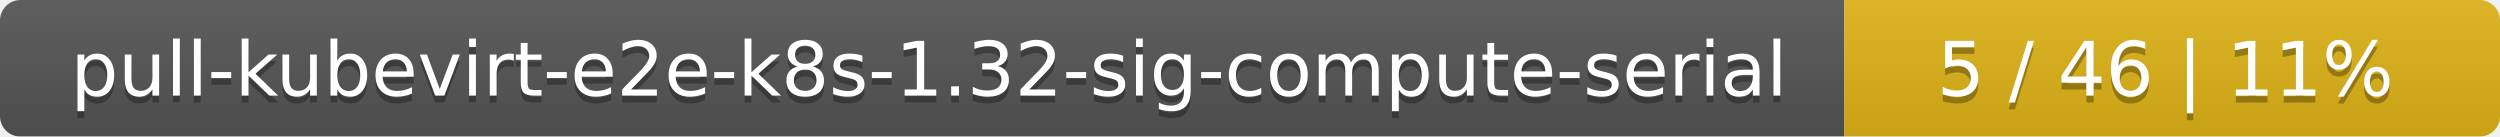
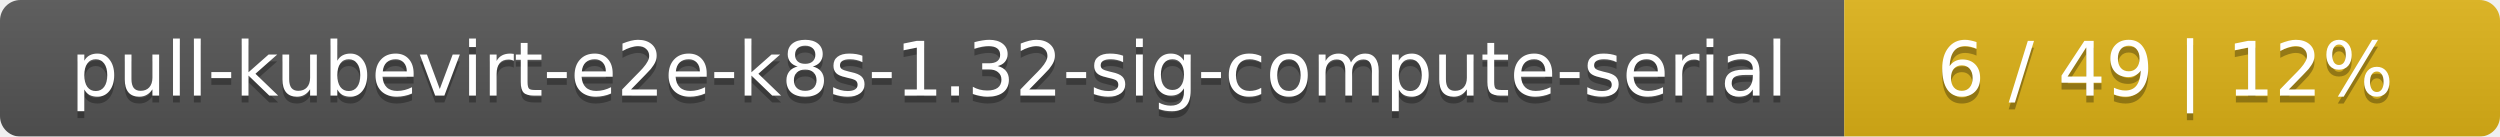
<svg xmlns="http://www.w3.org/2000/svg" width="366" height="20">
  <linearGradient id="smooth" x2="0" y2="100%">
    <stop offset="0" stop-color="#bbb" stop-opacity=".1" />
    <stop offset="1" stop-opacity=".1" />
  </linearGradient>
  <mask id="round">
    <rect width="366" height="20" rx="3" fill="#fff" />
  </mask>
  <g mask="url(#round)">
    <rect width="270" height="20" fill="#555" />
    <rect x="270" width="96" height="20" fill="#dfb317" />
    <rect width="366" height="20" fill="url(#smooth)" />
  </g>
  <g fill="#fff" text-anchor="middle" font-family="DejaVu Sans,Verdana,Geneva,sans-serif" font-size="11">
    <text x="136" y="15" fill="#010101" fill-opacity=".3">pull-kubevirt-e2e-k8s-1.32-sig-compute-serial</text>
    <text x="136" y="14">pull-kubevirt-e2e-k8s-1.32-sig-compute-serial</text>
-     <text x="317" y="15" fill="#010101" fill-opacity=".3">5 / 46    |    11%</text>
-     <text x="317" y="14">5 / 46    |    11%</text>
+     <text x="317" y="15" fill="#010101" fill-opacity=".3">6 / 49    |    12%</text>
+     <text x="317" y="14">6 / 49    |    12%</text>
  </g>
</svg>
